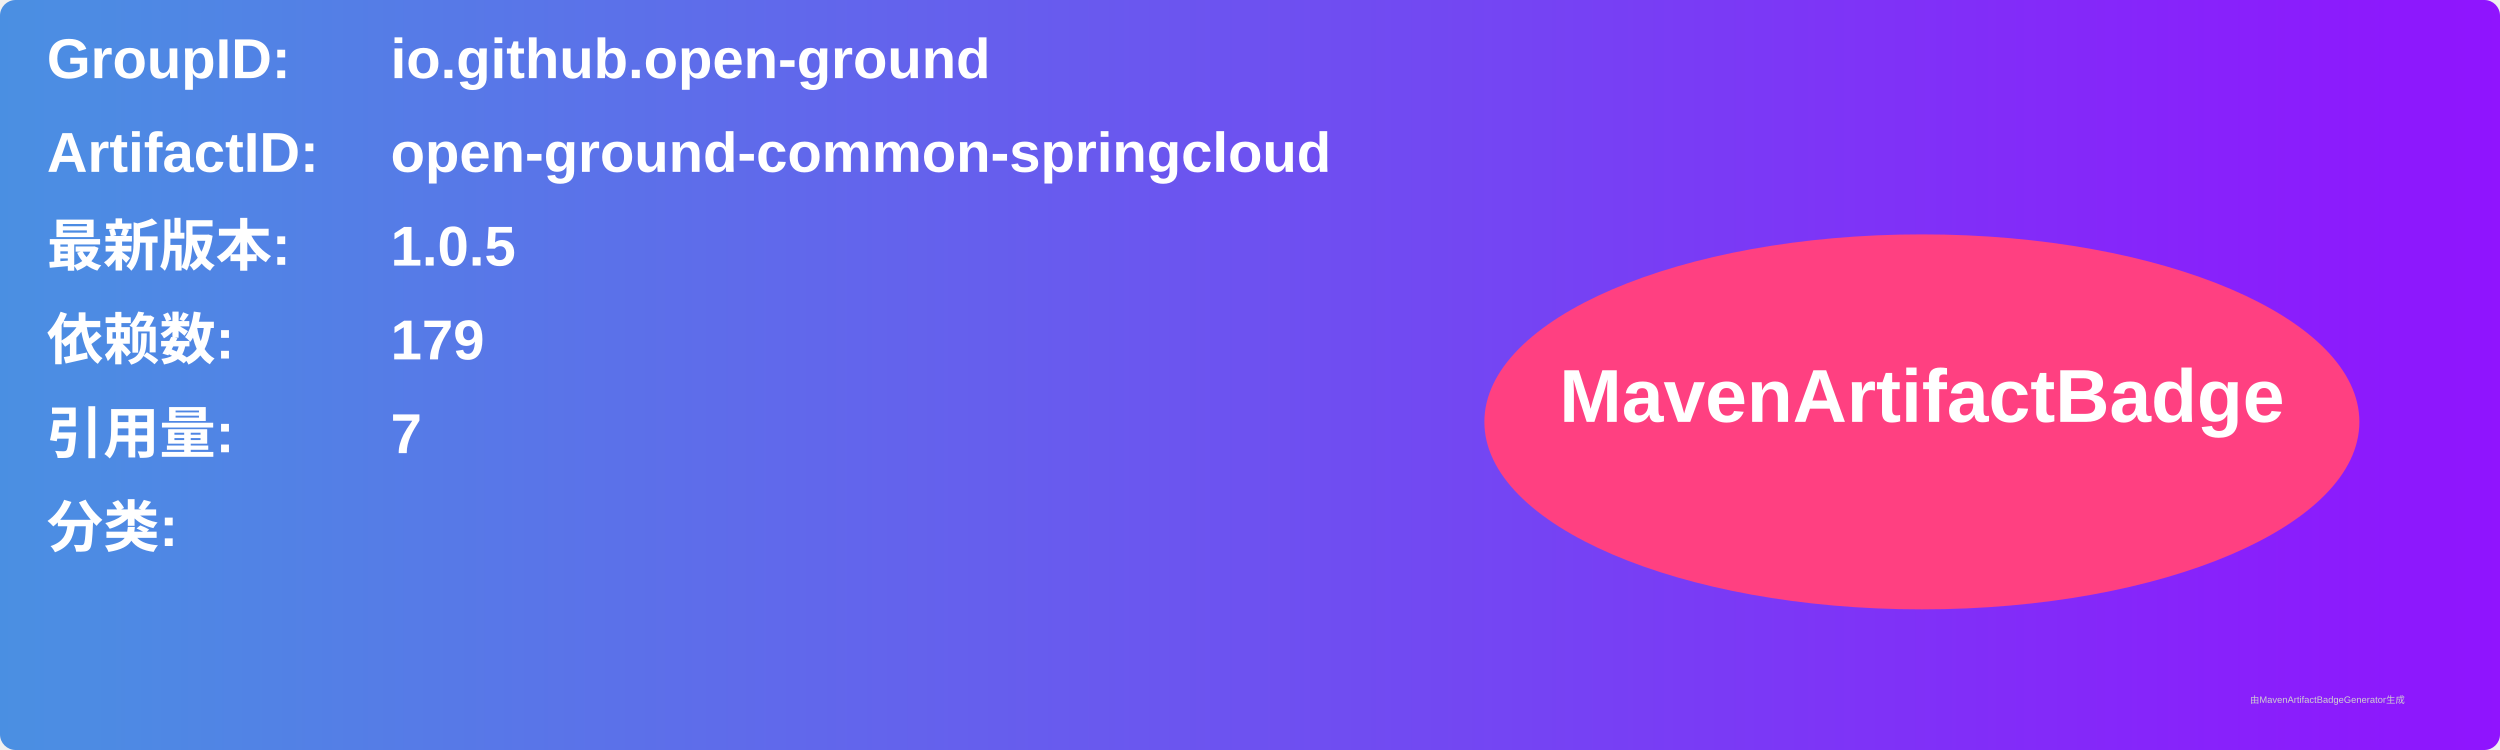
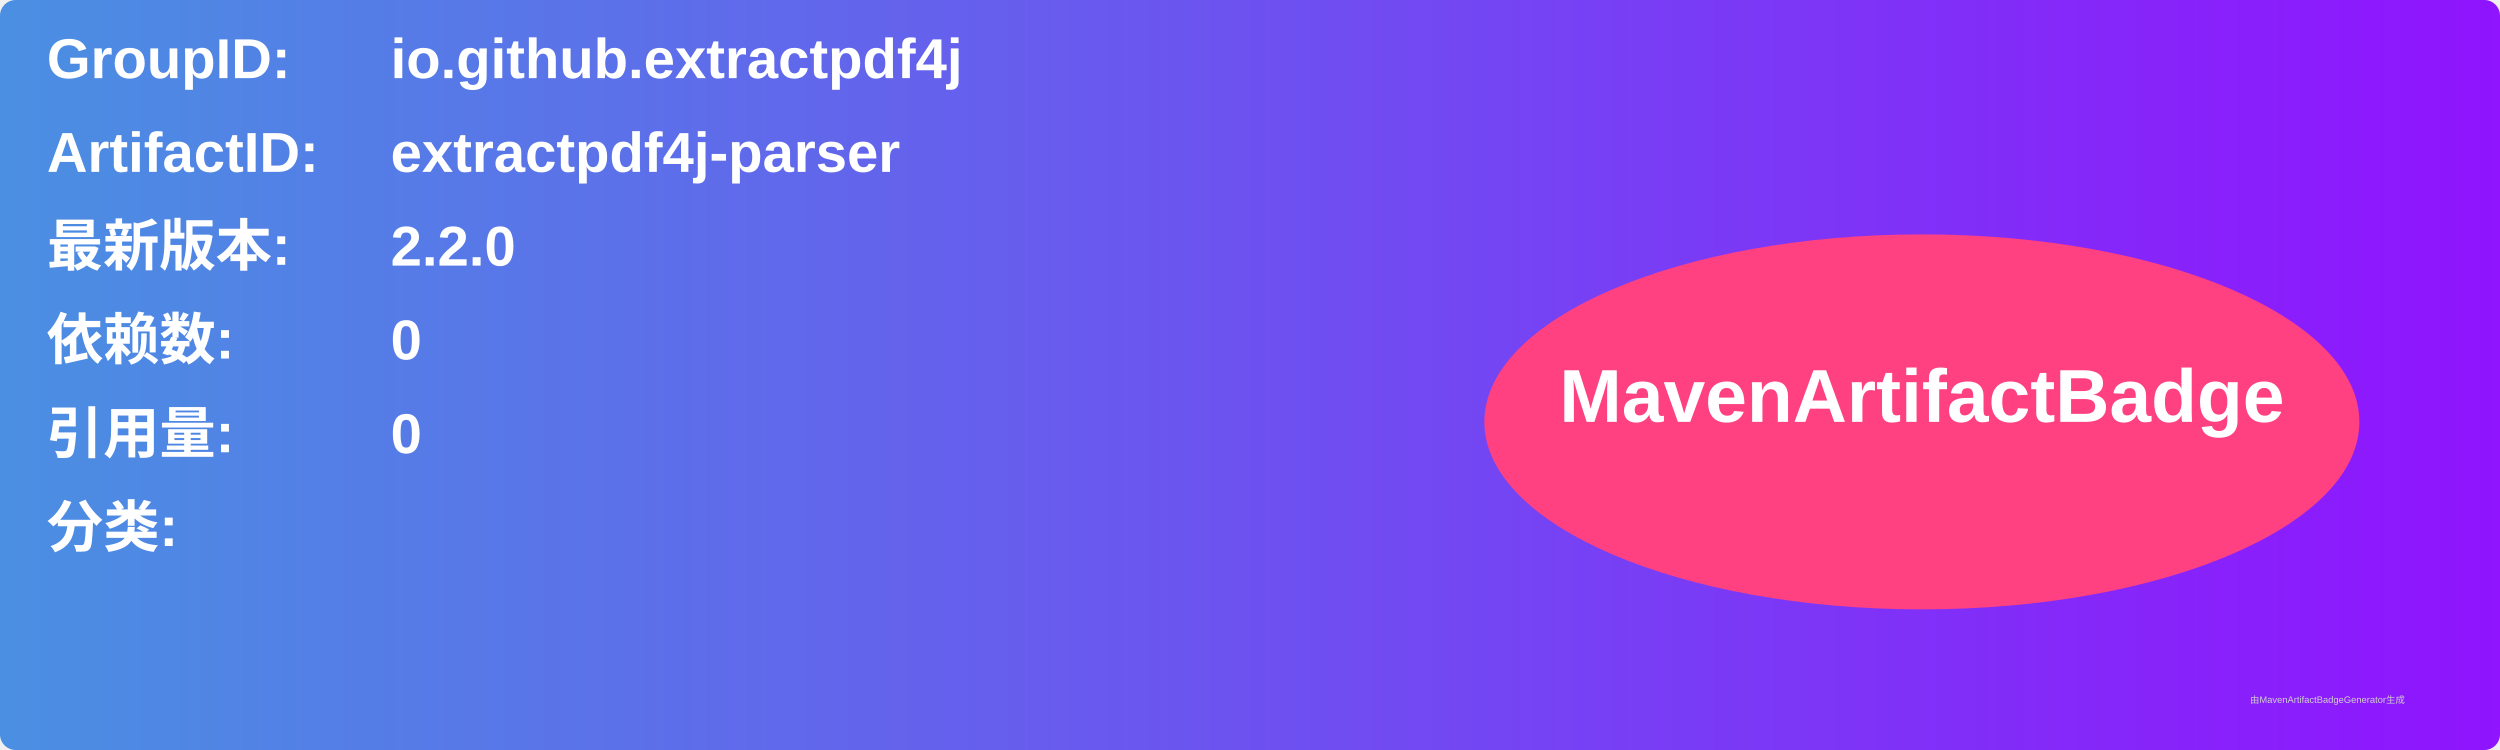
<svg xmlns="http://www.w3.org/2000/svg" width="800" height="240" viewBox="0 0 800 240">
  <linearGradient id="grad" x1="0%" y1="0%" x2="100%" y2="0%">
    <stop offset="0%" stop-color="#4a90e2" />
    <stop offset="100%" stop-color="#9013fe" />
  </linearGradient>
  <rect width="100%" height="100%" rx="5" ry="5" fill="url(#grad)" />
  <g transform="translate(15, 15)">
    <text x="0" y="10" font-family="Arial" font-size="18" fill="white" font-weight="bold" width="260">GroupID:</text>
-     <text x="110" y="10" font-family="Arial" font-size="18" fill="white" font-weight="bold" width="460">io.github.open-ground</text>
+     <text x="110" y="10" font-family="Arial" font-size="18" fill="white" font-weight="bold" width="460">io.github.extractpdf4j</text>
    <text x="0" y="40" font-family="Arial" font-size="18" fill="white" font-weight="bold" width="260">ArtifactID:</text>
-     <text x="110" y="40" font-family="Arial" font-size="18" fill="white" font-weight="bold" width="460">open-ground-common-springcloud</text>
+     <text x="110" y="40" font-family="Arial" font-size="18" fill="white" font-weight="bold" width="460">extractpdf4j-parser</text>
    <text x="0" y="70" font-family="Arial" font-size="18" fill="white" font-weight="bold">最新版本:</text>
    <text x="110" y="70" font-family="Arial" font-size="18" fill="white" font-weight="bold">
-       <tspan font-weight="bold">1.0.5</tspan>
+       <tspan font-weight="bold">2.2.0</tspan>
    </text>
    <text x="0" y="100" font-family="Arial" font-size="18" fill="white" font-weight="bold">依赖数: </text>
    <text x="110" y="100" font-family="Arial" font-size="18" fill="white">
-       <tspan font-weight="bold">179</tspan>
+       <tspan font-weight="bold">0</tspan>
    </text>
    <text x="0" y="130" font-family="Arial" font-size="18" fill="white" font-weight="bold">引用量: </text>
    <text x="110" y="130" font-family="Arial" font-size="18" fill="white">
-       <tspan font-weight="bold">7</tspan>
+       <tspan font-weight="bold">0</tspan>
    </text>
    <text x="0" y="160" font-family="Arial" font-size="18" fill="white" font-weight="bold">分类:</text>
    <text x="10" y="190" font-family="Arial" font-size="10" fill="white">
      <tspan font-weight="bold" />
    </text>
    <ellipse cx="600" cy="120" rx="140" ry="60" fill="#ff4081" />
    <text x="600" y="120" text-anchor="middle" font-family="Arial" font-size="24" fill="white" font-weight="bold">MavenArtifactBadge</text>
  </g>
  <text x="720" y="225" font-family="Arial" font-size="3" fill="#d0d0d0">由MavenArtifactBadgeGenerator生成</text>
</svg>
